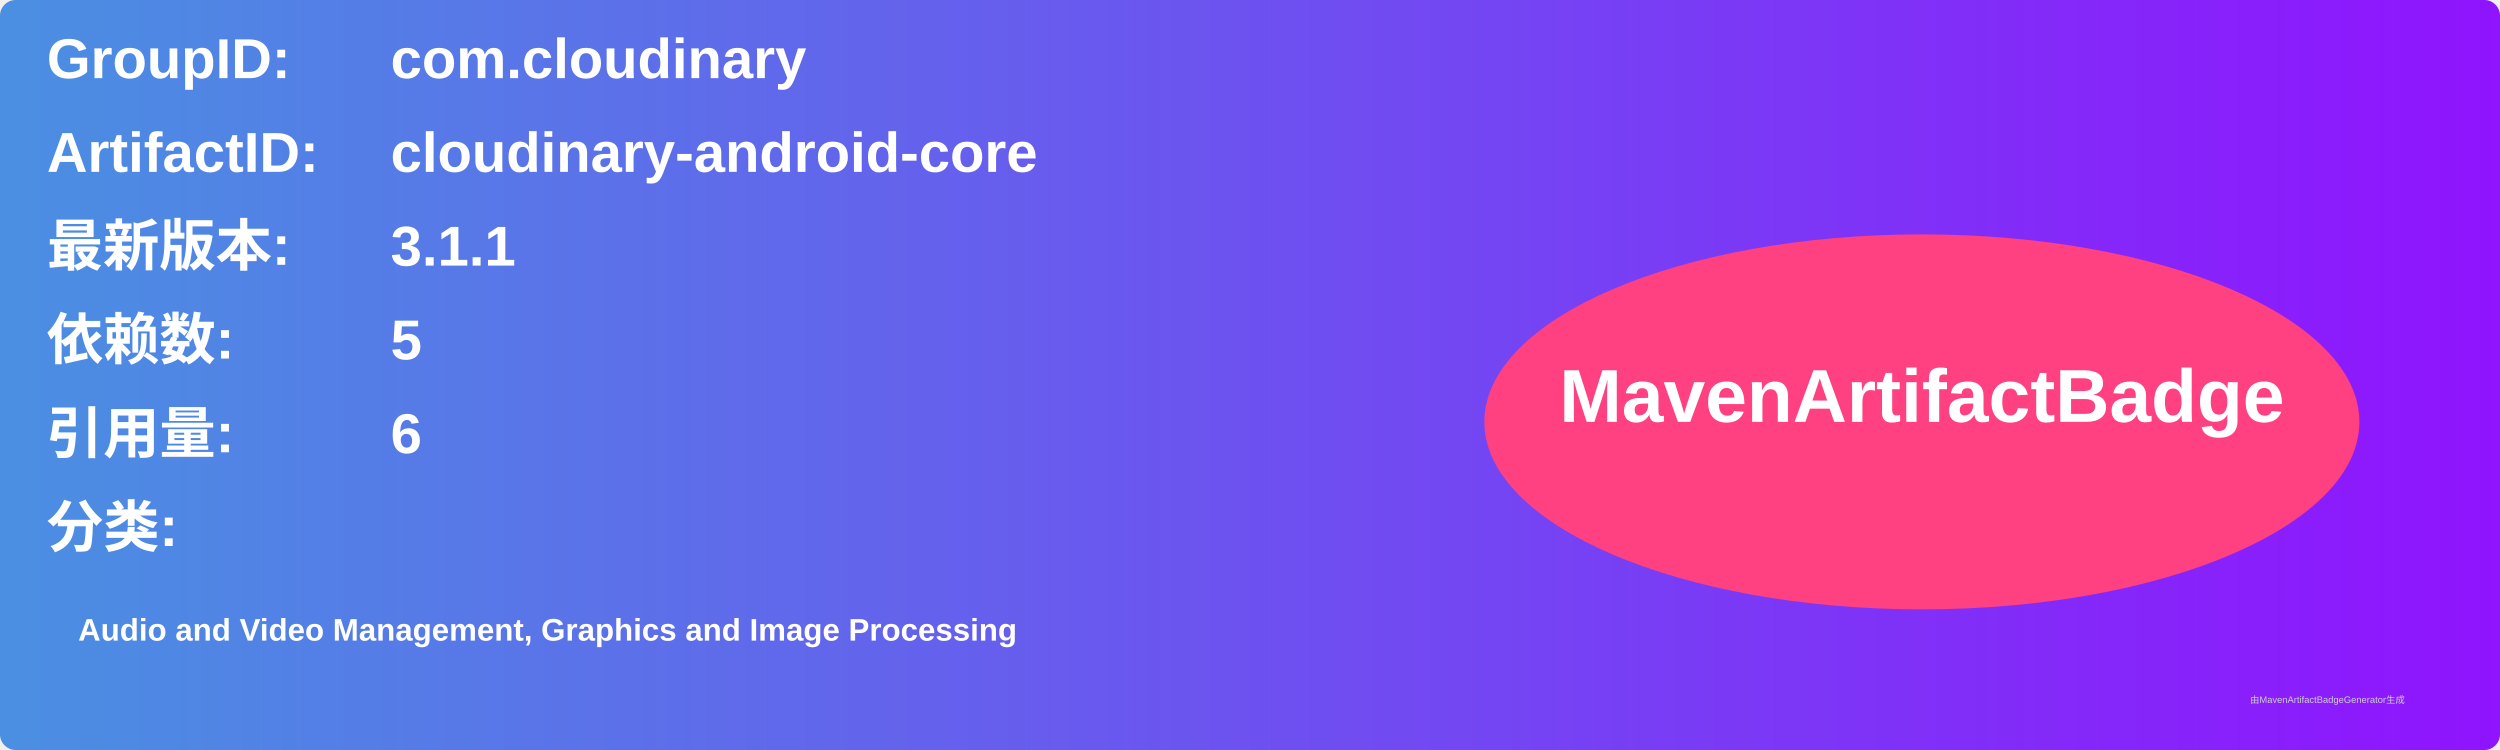
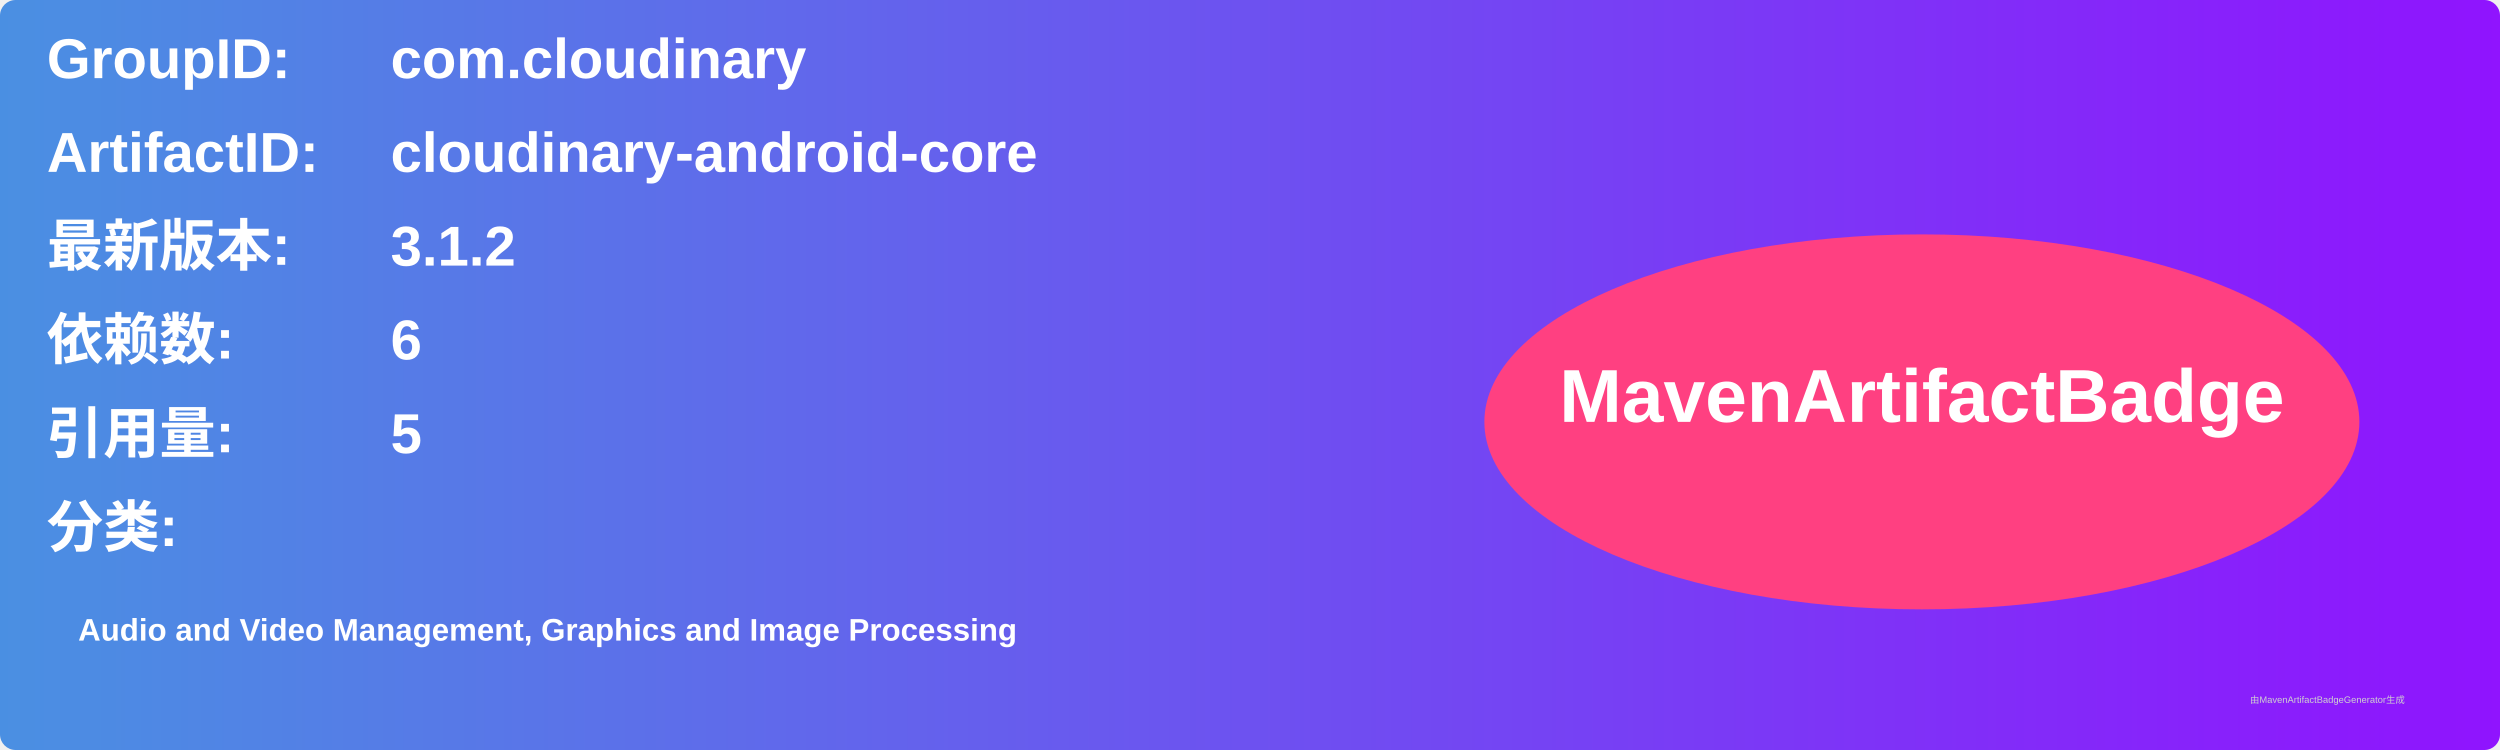
<svg xmlns="http://www.w3.org/2000/svg" width="800" height="240" viewBox="0 0 800 240">
  <linearGradient id="grad" x1="0%" y1="0%" x2="100%" y2="0%">
    <stop offset="0%" stop-color="#4a90e2" />
    <stop offset="100%" stop-color="#9013fe" />
  </linearGradient>
  <rect width="100%" height="100%" rx="5" ry="5" fill="url(#grad)" />
  <g transform="translate(15, 15)">
    <text x="0" y="10" font-family="Arial" font-size="18" fill="white" font-weight="bold" width="260">GroupID:</text>
    <text x="110" y="10" font-family="Arial" font-size="18" fill="white" font-weight="bold" width="460">com.cloudinary</text>
    <text x="0" y="40" font-family="Arial" font-size="18" fill="white" font-weight="bold" width="260">ArtifactID:</text>
    <text x="110" y="40" font-family="Arial" font-size="18" fill="white" font-weight="bold" width="460">cloudinary-android-core</text>
    <text x="0" y="70" font-family="Arial" font-size="18" fill="white" font-weight="bold">最新版本:</text>
    <text x="110" y="70" font-family="Arial" font-size="18" fill="white" font-weight="bold">
-       <tspan font-weight="bold">3.1.1</tspan>
+       <tspan font-weight="bold">3.1.2</tspan>
    </text>
    <text x="0" y="100" font-family="Arial" font-size="18" fill="white" font-weight="bold">依赖数: </text>
    <text x="110" y="100" font-family="Arial" font-size="18" fill="white">
-       <tspan font-weight="bold">5</tspan>
+       <tspan font-weight="bold">6</tspan>
    </text>
    <text x="0" y="130" font-family="Arial" font-size="18" fill="white" font-weight="bold">引用量: </text>
    <text x="110" y="130" font-family="Arial" font-size="18" fill="white">
-       <tspan font-weight="bold">6</tspan>
+       <tspan font-weight="bold">5</tspan>
    </text>
    <text x="0" y="160" font-family="Arial" font-size="18" fill="white" font-weight="bold">分类:</text>
    <text x="10" y="190" font-family="Arial" font-size="10" fill="white">
      <tspan font-weight="bold">Audio and Video Management, Graphics and Image Processing</tspan>
    </text>
    <ellipse cx="600" cy="120" rx="140" ry="60" fill="#ff4081" />
    <text x="600" y="120" text-anchor="middle" font-family="Arial" font-size="24" fill="white" font-weight="bold">MavenArtifactBadge</text>
  </g>
  <text x="720" y="225" font-family="Arial" font-size="3" fill="#d0d0d0">由MavenArtifactBadgeGenerator生成</text>
</svg>
